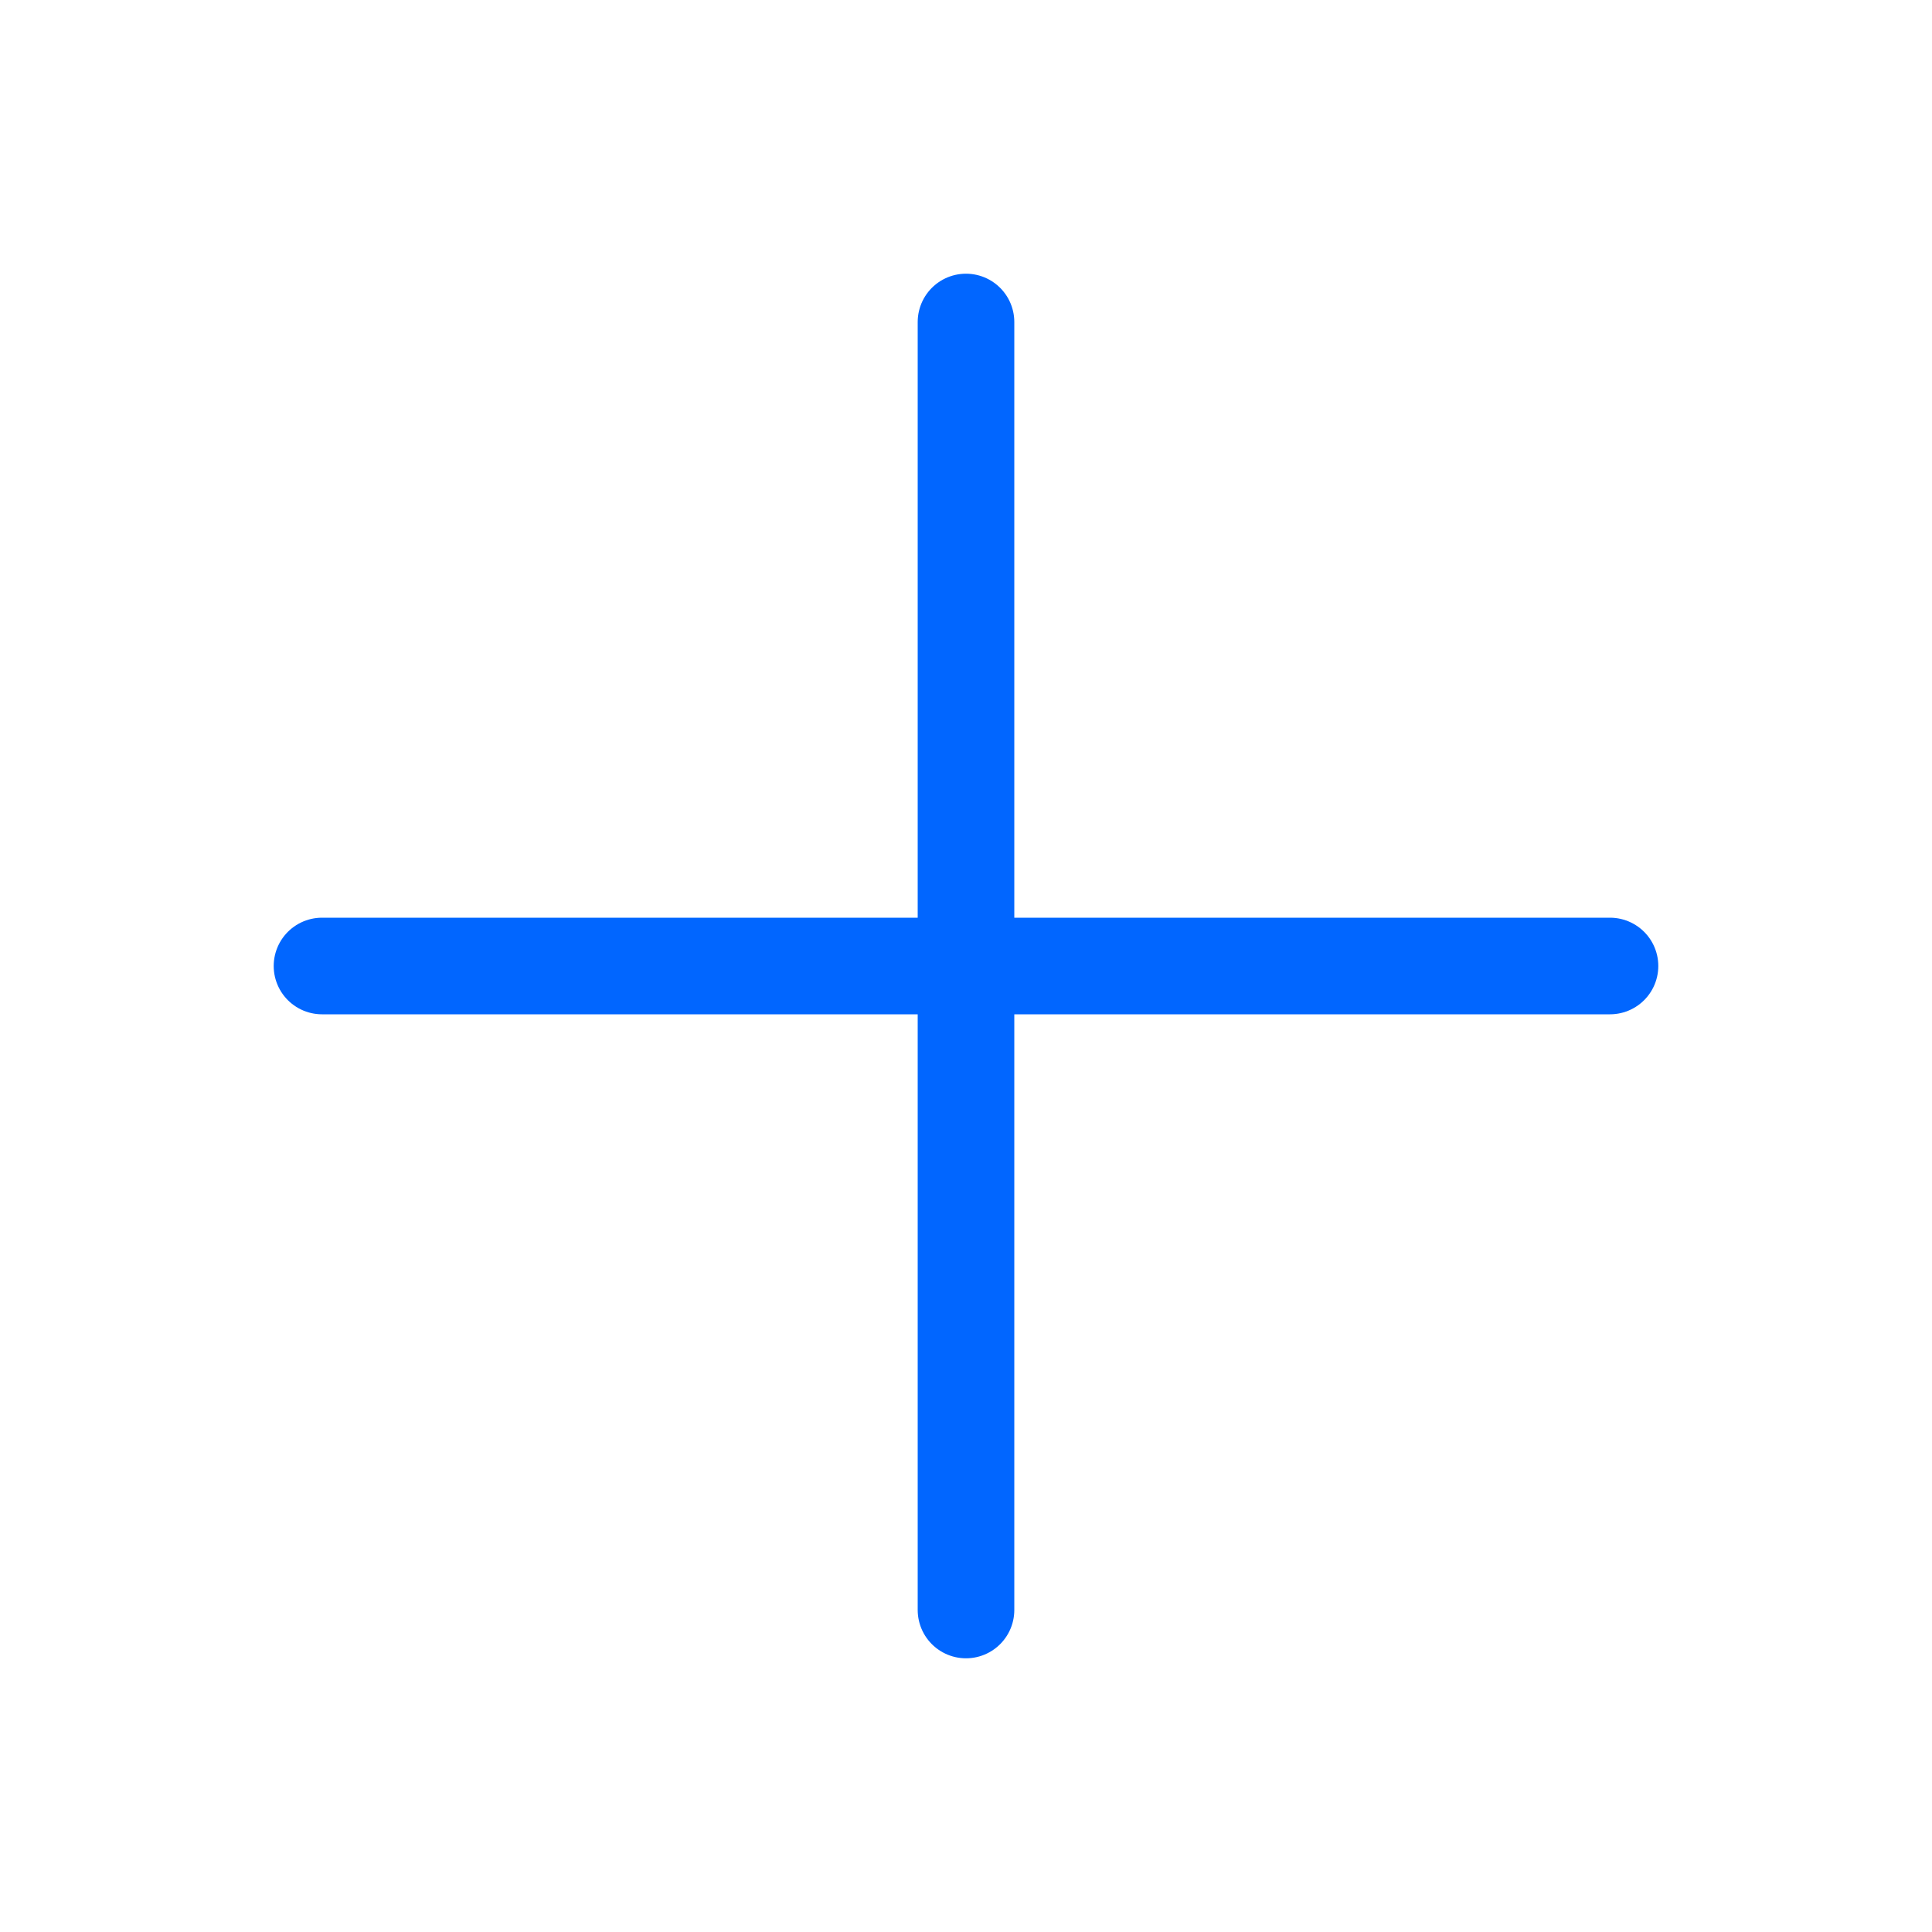
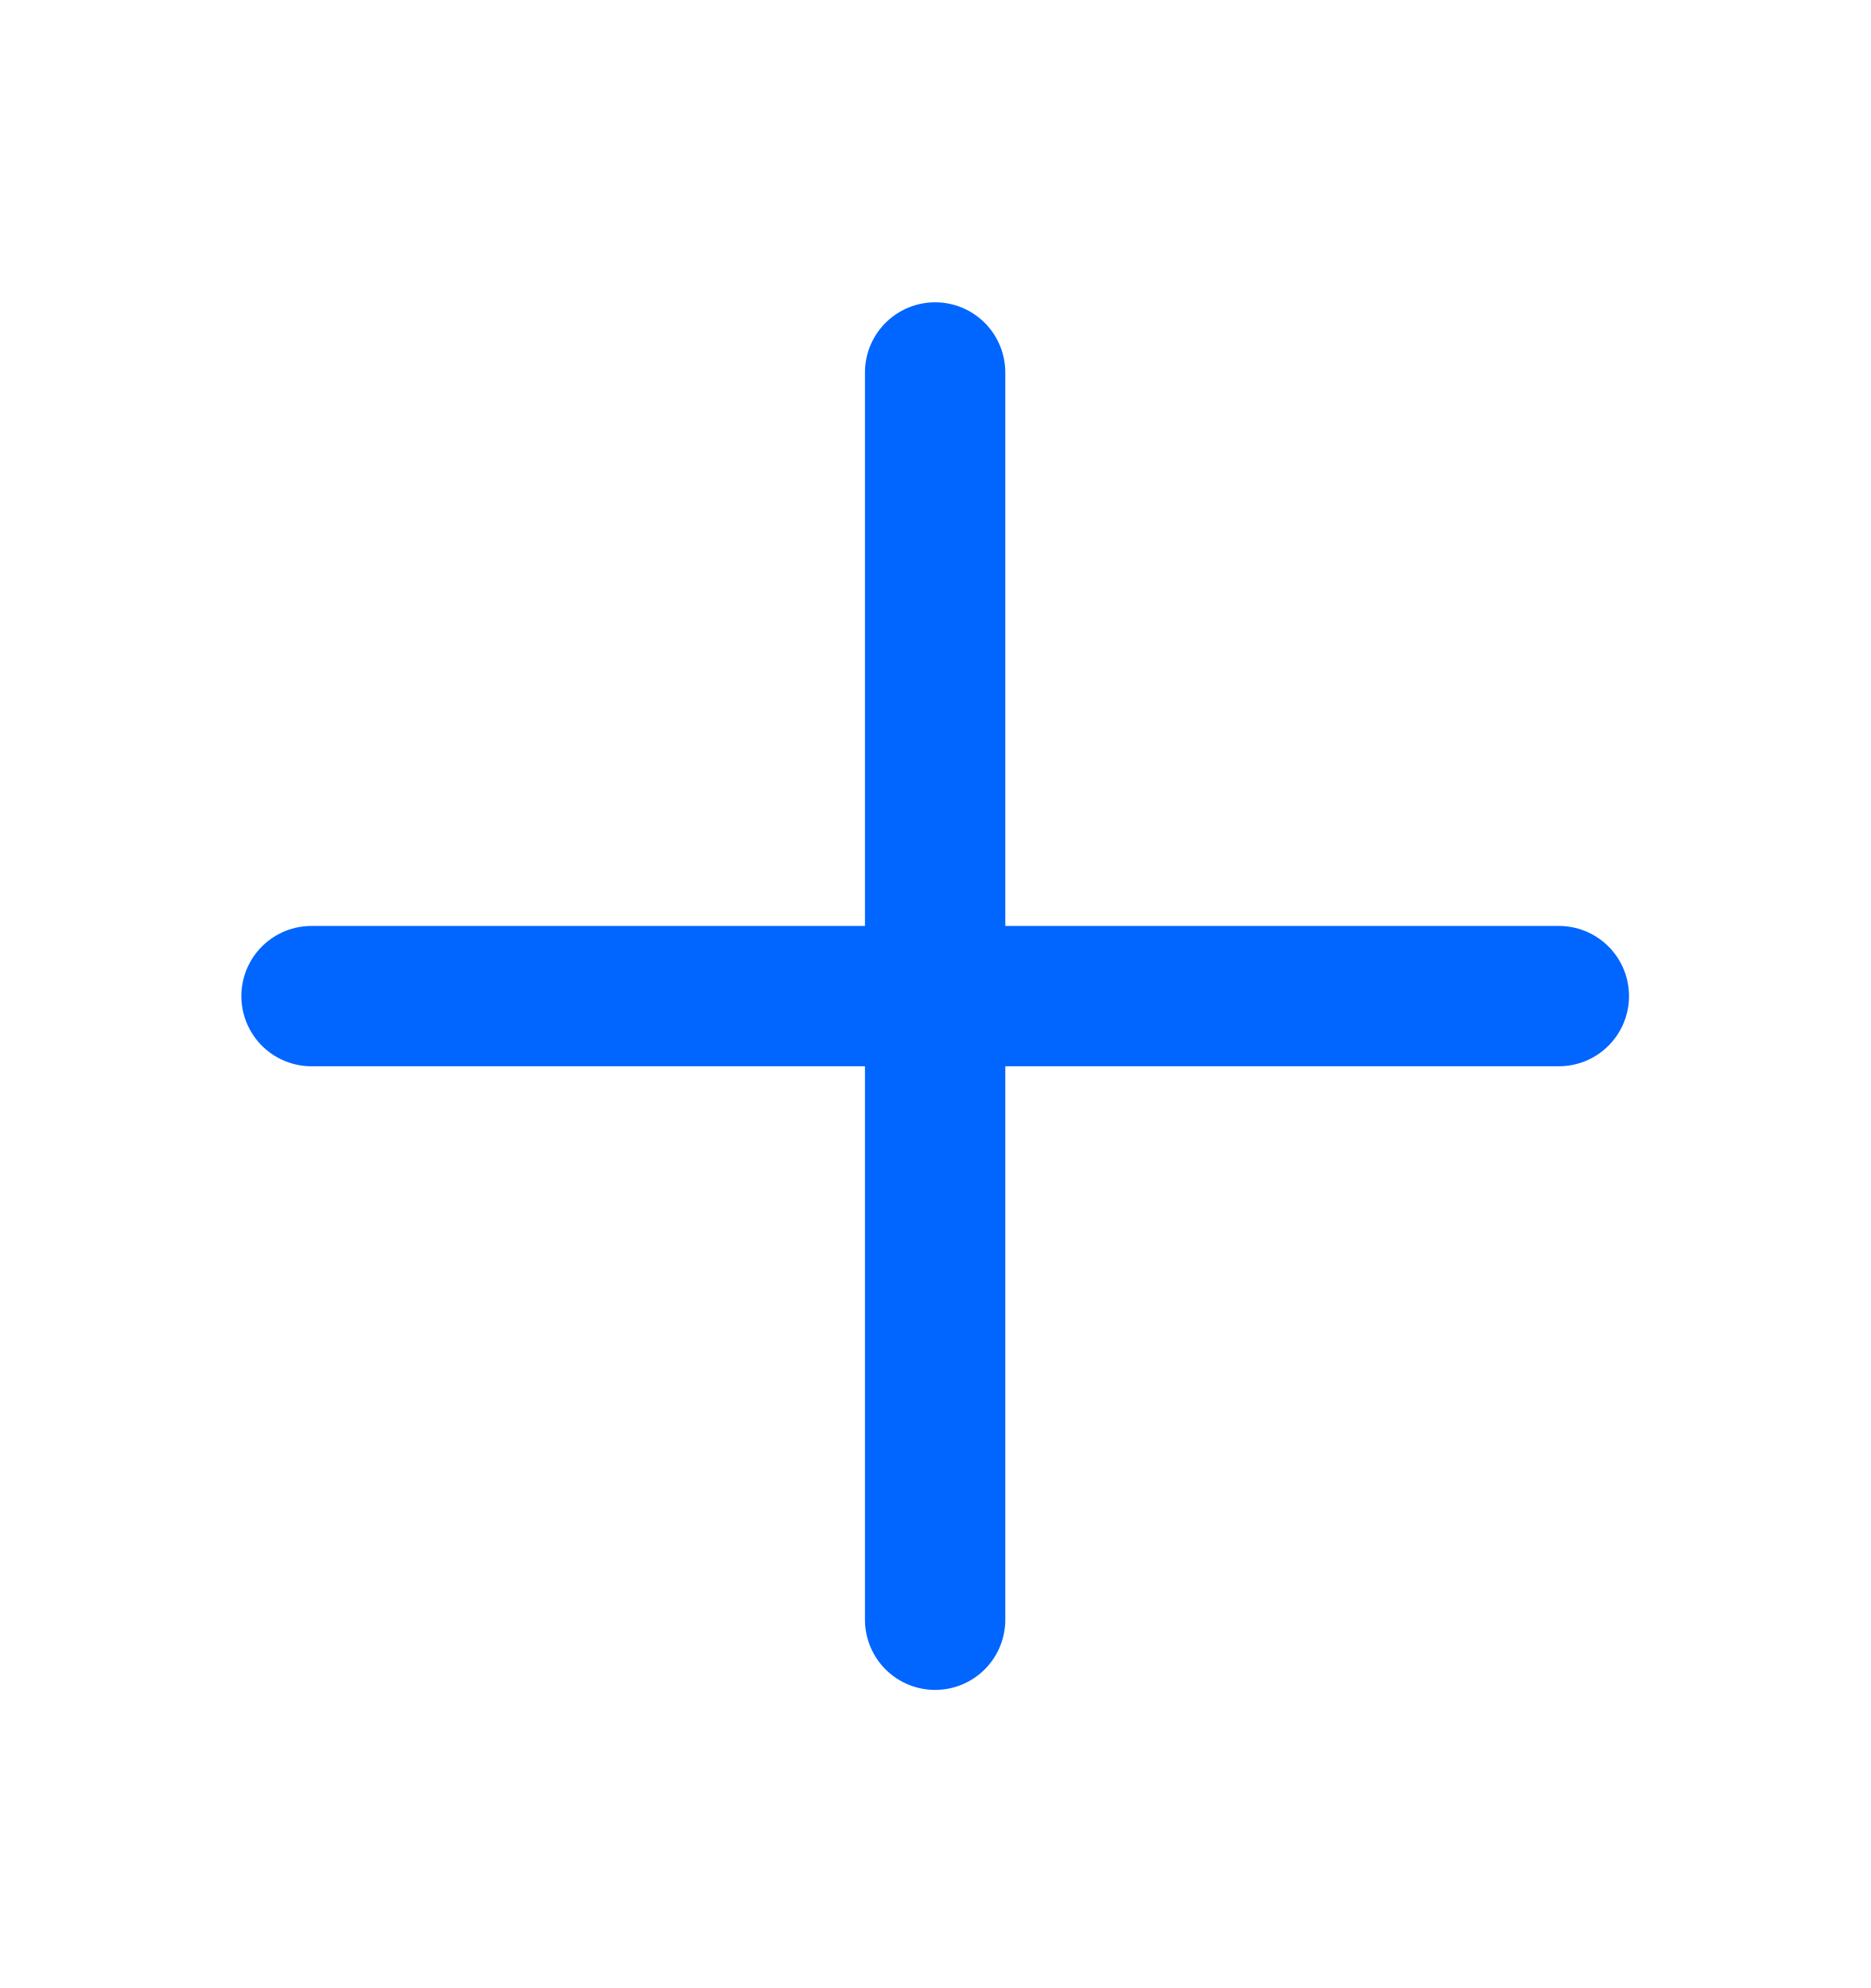
- <svg xmlns="http://www.w3.org/2000/svg" width="24" height="24" fill="none">
-   <path stroke="#0166FF" stroke-linecap="round" stroke-linejoin="round" stroke-width="1.2" d="M12 4v16m8-8H4" />
+ <svg xmlns="http://www.w3.org/2000/svg" width="16" height="17" viewBox="0 0 16 17" fill="none">
+   <path d="M7.997 3.185V13.851M13.331 8.518H2.664" stroke="#0166FF" stroke-width="1.2" stroke-linecap="round" stroke-linejoin="round" />
</svg>
